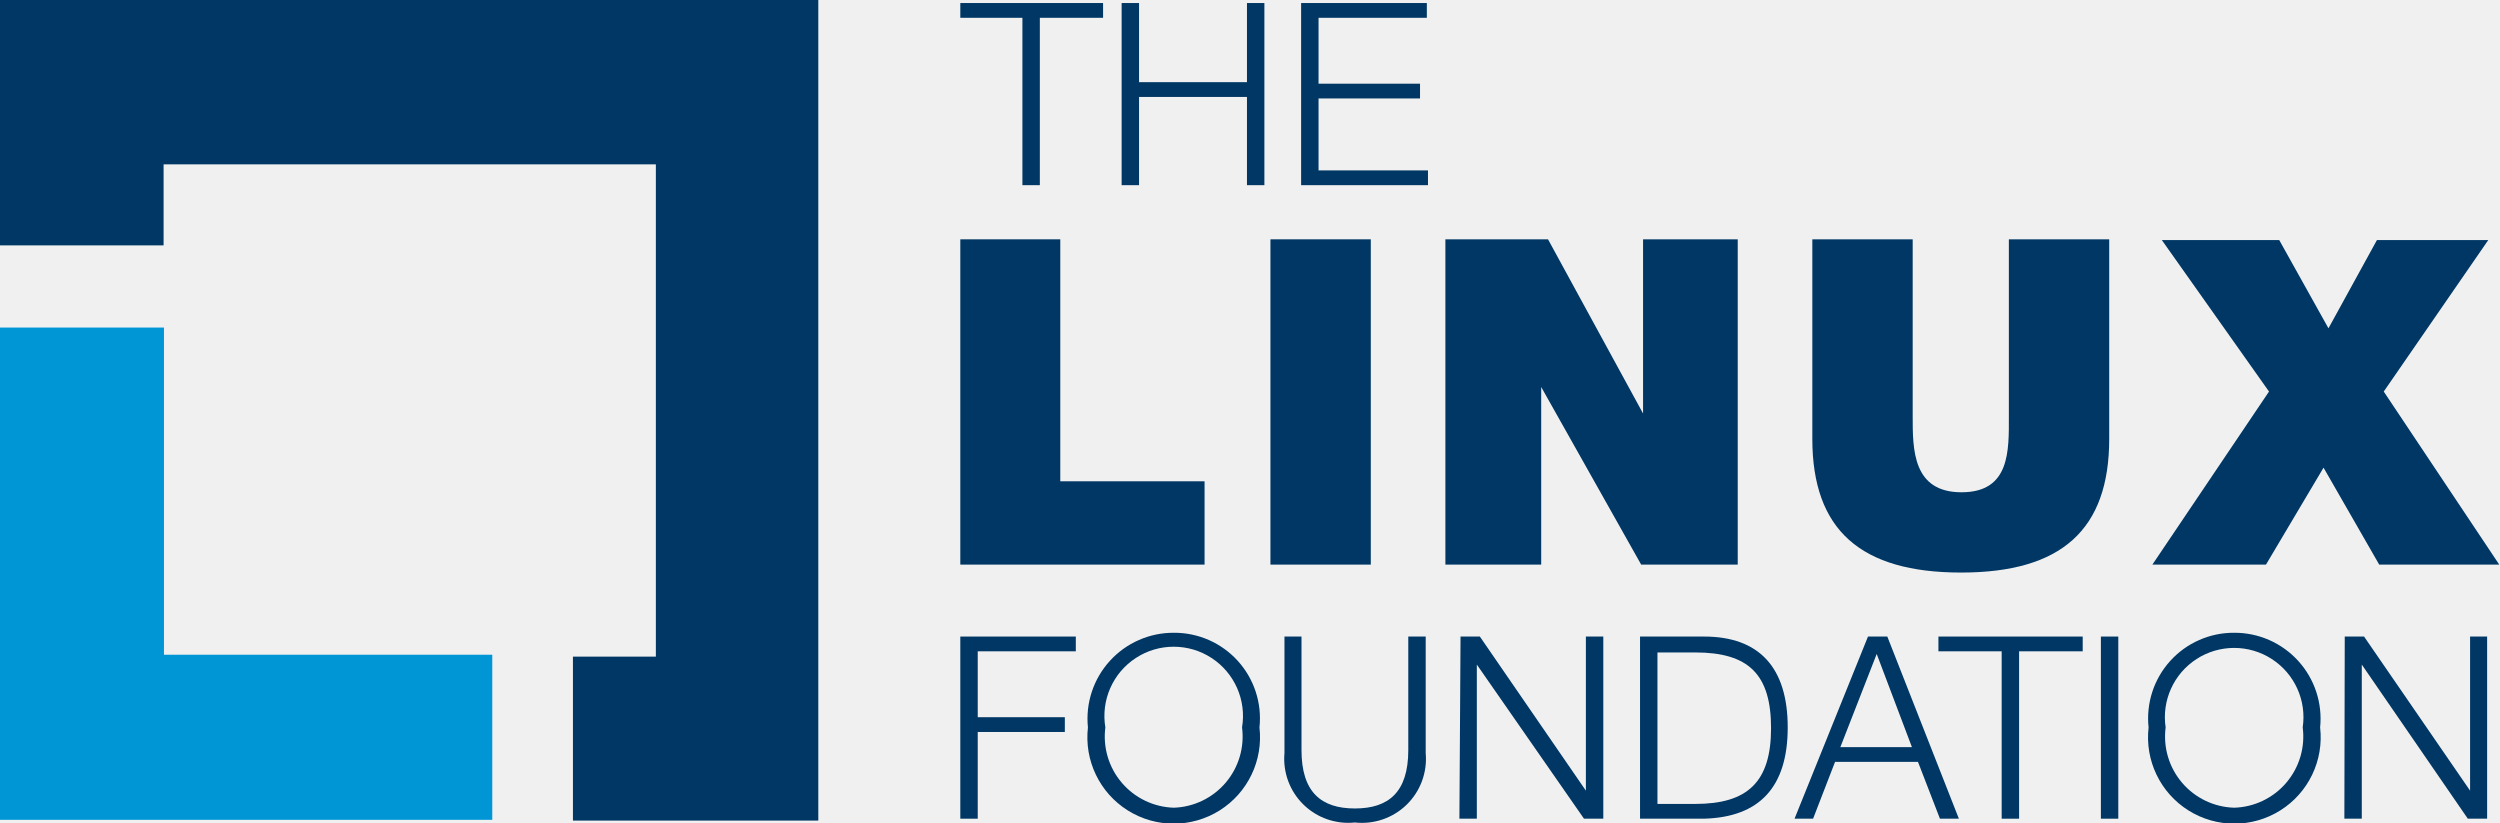
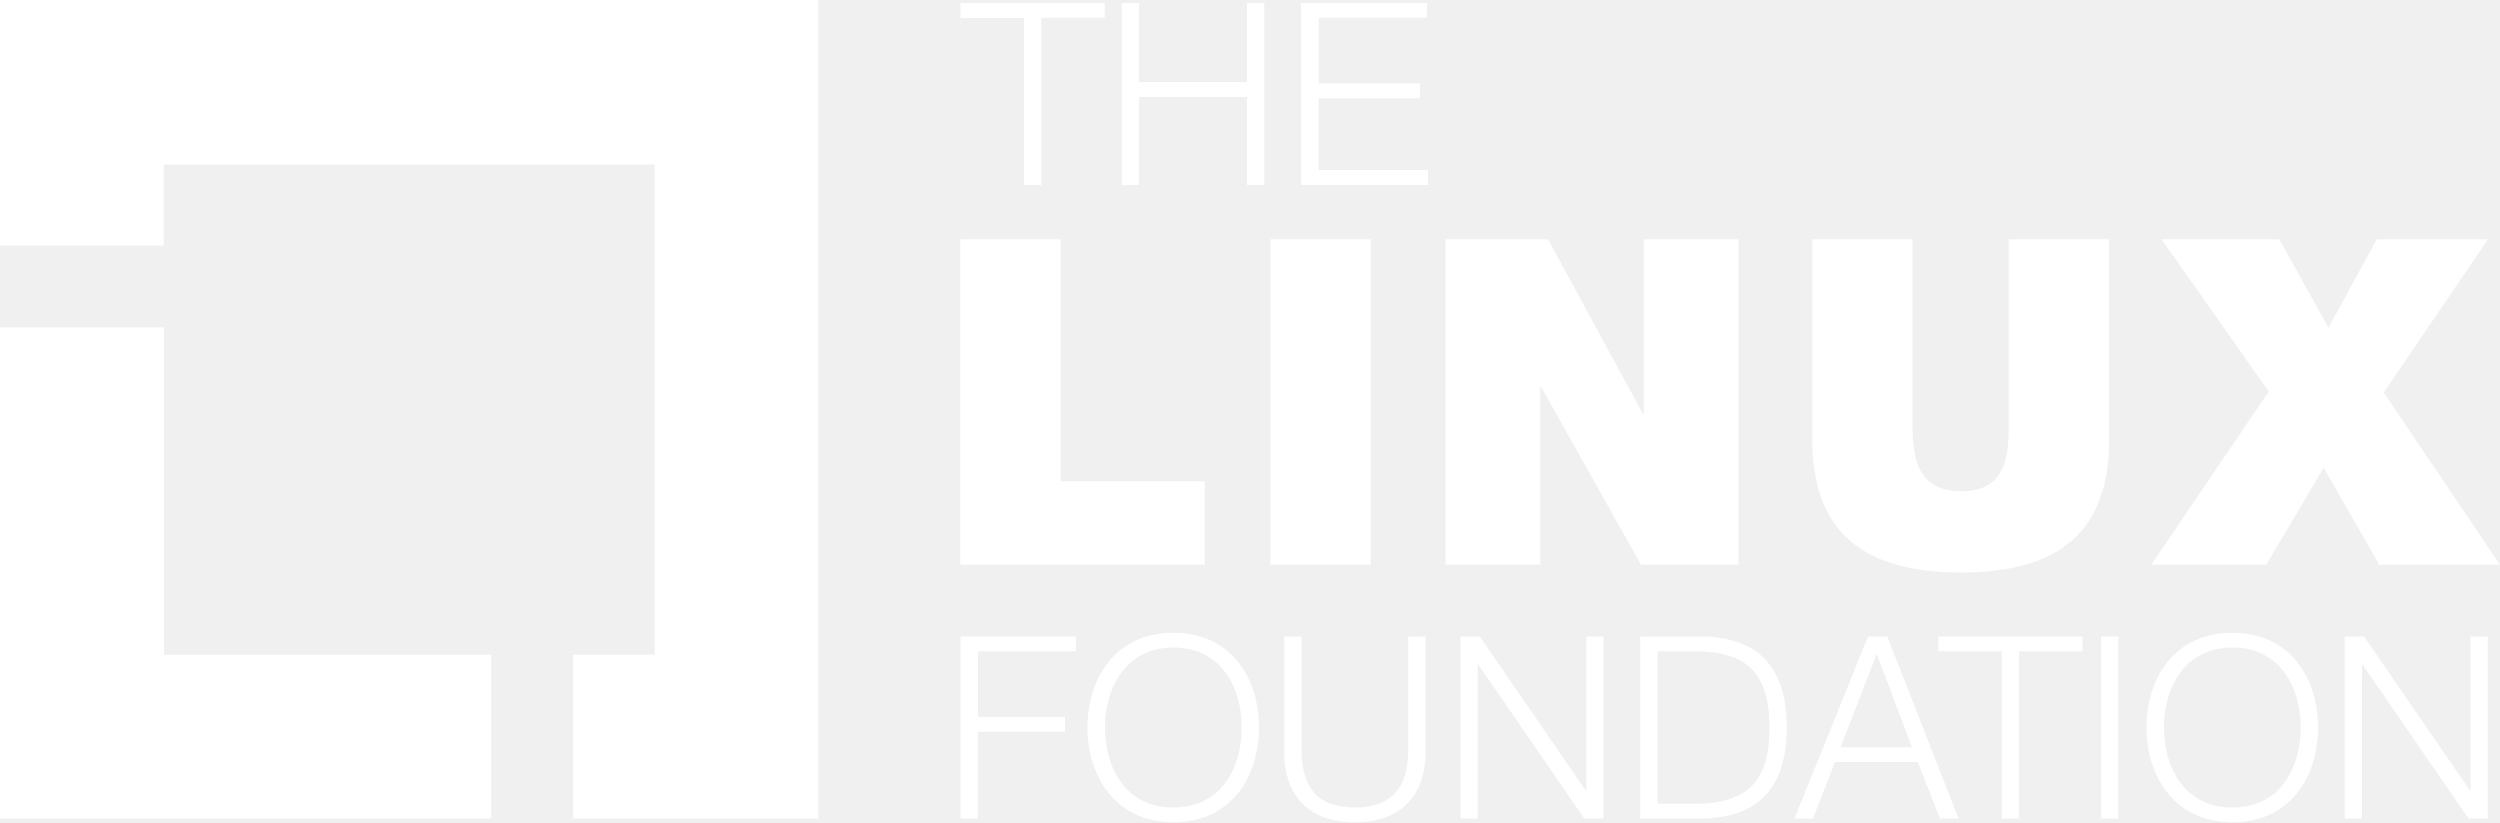
- <svg xmlns="http://www.w3.org/2000/svg" viewBox="0 0 66.02 21.72">
+ <svg xmlns="http://www.w3.org/2000/svg" id="a" viewBox="0 0 1000 328.9">
  <defs>
-     <style>.cls-1{fill:#003764;}.cls-2{fill:#0096d6;}</style>
+     <style>.b,.c{fill:#fff;}.c{isolation:isolate;}</style>
  </defs>
-   <g id="Layer_2" data-name="Layer 2">
-     <g id="svg2">
-       <path id="path4" class="cls-1" d="M25.36.08V.47H27V4.89h.46V.47h1.67V.08Z" />
-       <path id="path6" class="cls-1" d="M32.93.08V2.17H30.08V.08h-.46V4.89h.46V2.56h2.85V4.89h.46V.08Z" />
-       <path id="path8" class="cls-1" d="M34.36.08V4.89h3.35V4.5H34.82V2.6H37.5V2.21H34.82V.47h2.86V.08Z" />
-       <path id="path10" class="cls-1" d="M25.36,16.81v4.81h.46V19.33h2.3v-.39h-2.3V17.2h2.59v-.39Z" />
-       <path id="path12" class="cls-1" d="M31,21.33a1.88,1.88,0,0,0,1.8-2.12,1.83,1.83,0,1,0-3.61,0A1.88,1.88,0,0,0,31,21.33m0-4.62a2.26,2.26,0,0,1,2.26,2.5,2.28,2.28,0,1,1-4.53,0A2.27,2.27,0,0,1,31,16.71" />
-       <path id="path14" class="cls-1" d="M33.92,16.81h.45v3c0,1.11.52,1.54,1.41,1.54s1.41-.43,1.41-1.54v-3h.46v3.08a1.69,1.69,0,0,1-1.87,1.83,1.69,1.69,0,0,1-1.86-1.83Z" />
-       <path id="path16" class="cls-1" d="M38.57,16.81h.51l2.8,4.07h0V16.81h.46v4.81h-.51L39,17.55h0v4.07h-.46Z" />
-       <path id="path18" class="cls-1" d="M43.77,21.23h1c1.38,0,2-.58,2-2s-.59-2-2-2h-1Zm-.46-4.42H45c1.46,0,2.21.82,2.21,2.4s-.75,2.37-2.21,2.41H43.31Z" />
-       <path id="path20" class="cls-1" d="M48.6,19.73h1.89l-.93-2.46Zm.73-2.92h.51l1.89,4.81h-.5l-.58-1.5H48.46l-.58,1.5h-.49Z" />
-       <g id="use22">
-         <path id="path4-2" data-name="path4" class="cls-1" d="M51.19,16.81v.39h1.67v4.42h.46V17.2H55v-.39Z" />
-       </g>
-       <path id="path24" class="cls-1" d="M55.48,16.81h.46v4.81h-.46Z" />
-       <g id="use26">
-         <path id="path12-2" data-name="path12" class="cls-1" d="M59,21.33a1.88,1.88,0,0,0,1.81-2.12,1.83,1.83,0,1,0-3.62,0A1.88,1.88,0,0,0,59,21.33m0-4.62a2.27,2.27,0,0,1,2.27,2.5,2.28,2.28,0,1,1-4.53,0A2.26,2.26,0,0,1,59,16.71" />
-       </g>
-       <g id="use28">
-         <path id="path16-2" data-name="path16" class="cls-1" d="M61.92,16.81h.51l2.8,4.07h0V16.81h.45v4.81h-.51l-2.8-4.07h0v4.07h-.46Z" />
-       </g>
-       <path id="path30" class="cls-1" d="M25.36,6.32H28v6.39h3.81v2.2H25.36Z" />
-       <path id="path32" class="cls-1" d="M33.55,6.32H36.2v8.59H33.55Z" />
-       <path id="path34" class="cls-1" d="M38.17,6.32h2.71l2.51,4.6h0V6.32h2.5v8.59H43.34L40.7,10.22h0v4.69H38.17Z" />
-       <path id="path36" class="cls-1" d="M55.7,11.59c0,2.4-1.26,3.53-3.91,3.53S47.86,14,47.86,11.59V6.32h2.65V11c0,.87,0,2,1.29,2s1.25-1.11,1.25-2V6.32H55.7Z" />
-       <path id="path38" class="cls-1" d="M59.92,10.34l-2.83-4h3.1l1.3,2.33,1.28-2.33h2.94l-2.76,4L66,14.91H62.83l-1.47-2.56-1.52,2.56h-3Z" />
-       <path id="path40" class="cls-2" d="M4.33,17.29V8.65H0v13H13V17.29Z" />
-       <path id="path42" class="cls-1" d="M21.61,0H0V6.48H4.32V4.34h13v13H15.13v4.33h6.48Z" />
-     </g>
+   <g>
+     <path class="b" d="M384.2,1.2h57.7V7.1h-25.4V74h-6.9V7.2h-25.4V1.2h0Z" />
+     <path class="b" d="M448.7,1.2h6.9v31.6h43.2V1.2h6.9V74h-6.9V38.8h-43.2v35.2h-6.9V1.2Z" />
+     <path class="b" d="M520.5,1.2h50.3V7.1h-43.3v26.3h40.5v5.9h-40.6v28.7h43.8v6h-50.8V1.2h.1Z" />
  </g>
+   <g>
+     <path class="b" d="M384.2,254.6h46.2v5.9h-39.2v26.3h34.8v5.9h-34.9v34.7h-6.9v-72.8Z" />
+     <path class="b" d="M469.4,253.1c22.8,0,34.2,17.9,34.2,37.9s-11.4,37.9-34.2,37.9-34.4-17.9-34.4-37.9,11.4-37.9,34.4-37.9Zm0,69.9c19.2,0,27.3-16.1,27.3-32s-8.2-32-27.3-32-27.4,16.1-27.4,32,8.1,32,27.4,32Z" />
+     <path class="b" d="M513.7,254.6h6.9v45.1c0,16.8,7.8,23.3,21.3,23.3s21.4-6.5,21.4-23.3v-45.1h6.9v46.6c0,15-8.1,27.7-28.3,27.7s-28.2-12.7-28.2-27.7v-46.6h0Z" />
+     <path class="b" d="M584.2,254.6h7.7l42.4,61.6h.2v-61.6h6.9v72.8h-7.7l-42.4-61.6h-.2v61.6h-6.9v-72.8Z" />
+     <path class="b" d="M656.1,254.6h25.2c22,.5,33.4,12.3,33.4,36.4s-11.4,35.9-33.4,36.4h-25.2v-72.8Zm6.9,66.9h14.8c20.9,0,30-8.7,30-30.5s-9.1-30.5-30-30.5h-14.8v61Z" />
+     <path class="b" d="M747.2,254.6h7.7l28.5,72.8h-7.4l-8.9-22.6h-33.1l-8.8,22.6h-7.4l29.4-72.8Zm-11,44.3h28.6l-14.1-37.3-14.5,37.3Z" />
+     <path class="b" d="M775.3,254.6h57.7v5.9h-25.4v66.9h-6.9v-66.9h-25.4v-5.9h0Z" />
+     <path class="b" d="M840.4,254.6h6.9v72.8h-6.9v-72.8Z" />
+     <path class="b" d="M893,253.1c22.8,0,34.2,17.9,34.2,37.9s-11.4,37.9-34.2,37.9-34.4-17.9-34.4-37.9,11.4-37.9,34.4-37.9Zm0,69.9c19.2,0,27.3-16.1,27.3-32s-8.2-32-27.3-32-27.4,16.1-27.4,32,8.1,32,27.4,32Z" />
+     <path class="b" d="M937.9,254.6h7.7l42.4,61.6h.2v-61.6h6.9v72.8h-7.7l-42.4-61.6h-.2v61.6h-6.9v-72.8Z" />
+   </g>
+   <g>
+     <path class="b" d="M384.2,95.7h40.1v96.8h57.6v33.4h-97.8V95.7h.1Z" />
+     <path class="b" d="M508.2,95.7h40.1V225.9h-40.1V95.7h0Z" />
+     <path class="b" d="M578.2,95.7h41l37.9,69.7h.4V95.7h37.9V225.9h-39l-39.9-71.1h-.4v71.1h-37.9V95.7Z" />
+     <path class="b" d="M843.7,175.6c0,36.3-19.1,53.4-59.3,53.4s-59.5-17.1-59.5-53.4V95.7h40.1v70.9c0,13.1-.2,29.9,19.5,29.9s19-16.8,19-29.9V95.7h40.1v79.9h.1Z" />
+     <path class="b" d="M907.5,156.6l-42.9-60.9h47.1l19.7,35.4,19.3-35.4h44.5l-41.7,61.3,46.5,68.9h-48.3l-22.2-38.8-23,38.8h-46l47-69.3Z" />
+   </g>
+   <polygon class="c" points="65.6 261.9 65.6 131 0 131 0 327.4 196.5 327.4 196.5 261.9 65.6 261.9" />
+   <polygon class="b" points="327.3 0 0 0 0 98.2 65.5 98.2 65.5 65.8 261.9 65.8 261.9 261.9 229.2 261.9 229.2 327.4 327.3 327.4 327.3 0" />
</svg>
